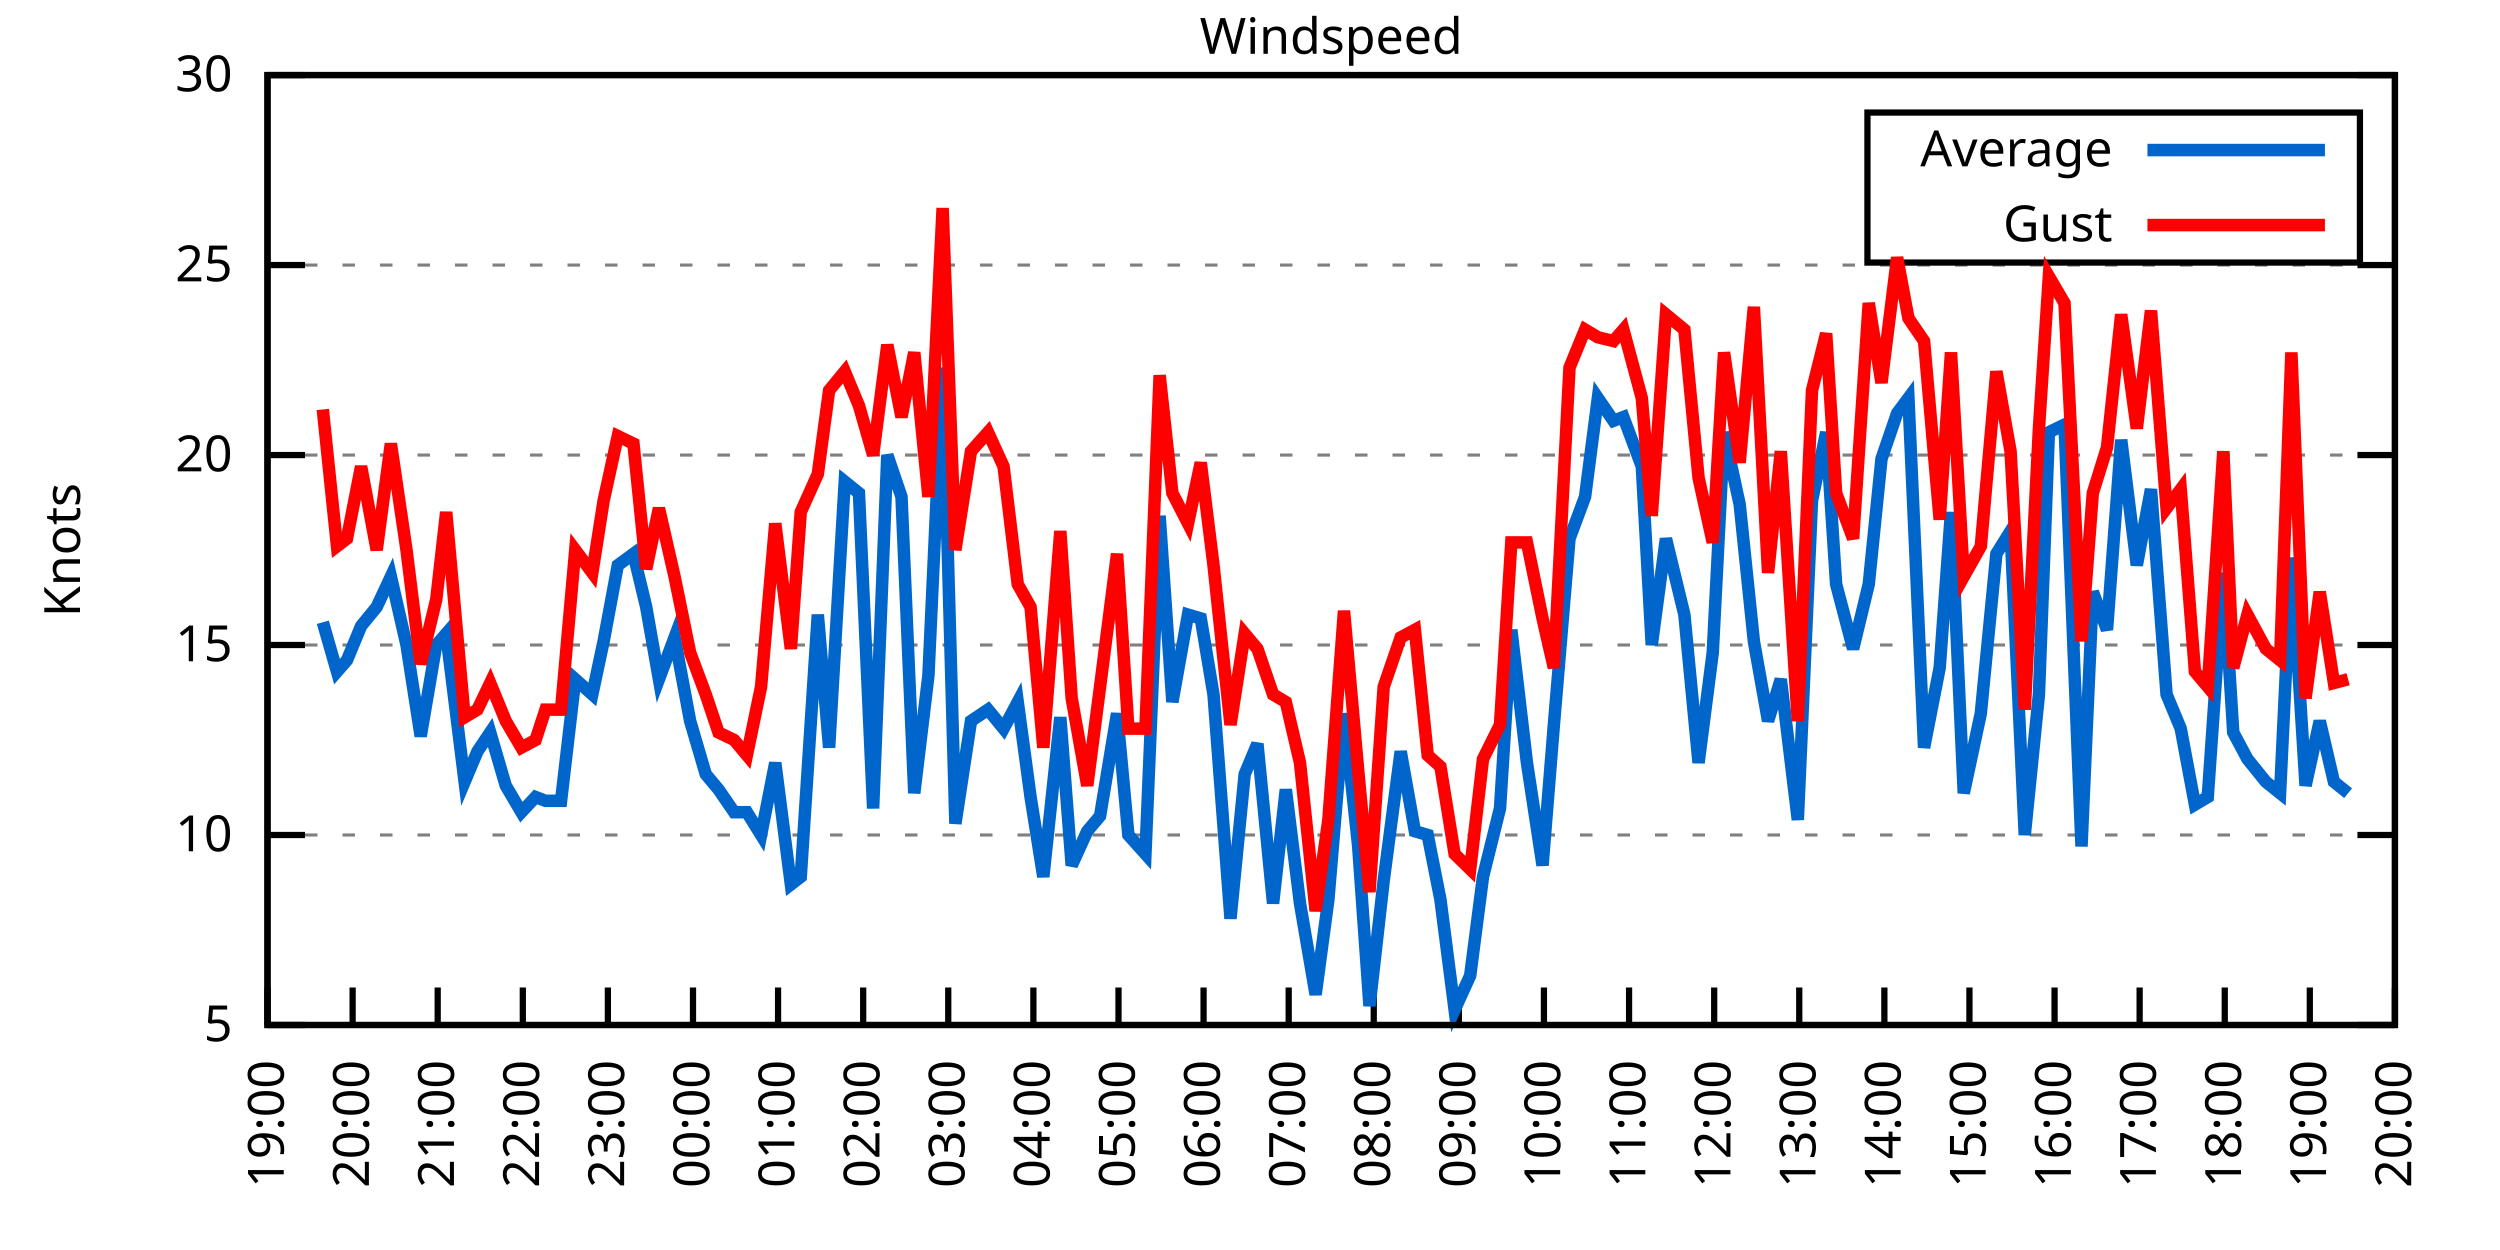
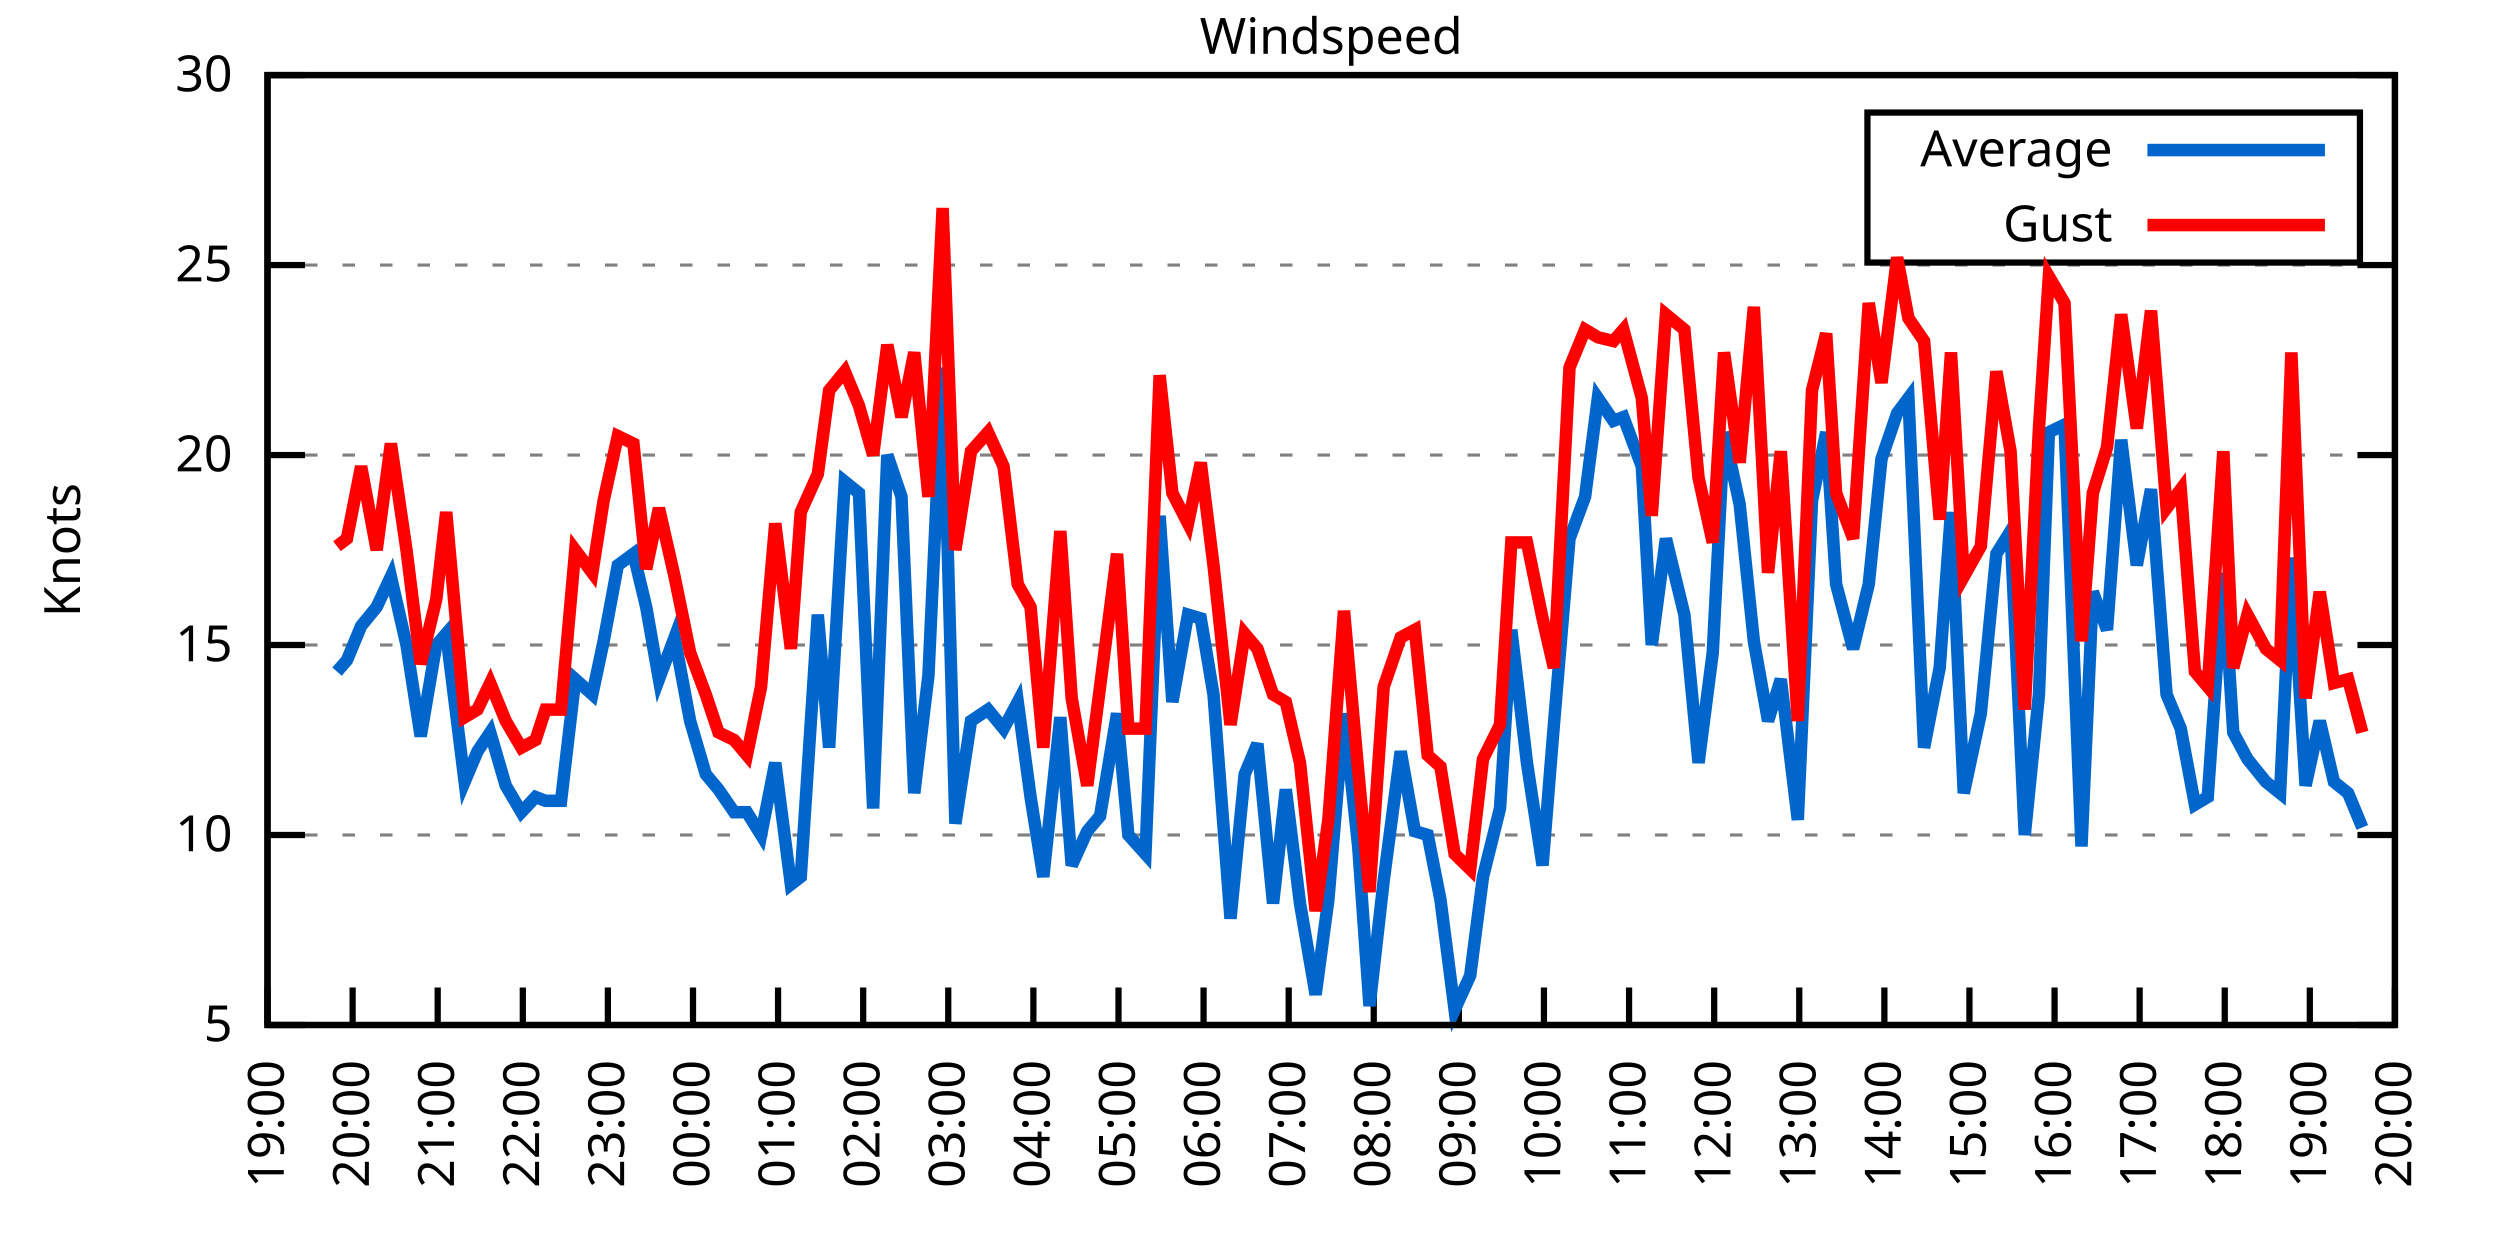
<svg xmlns="http://www.w3.org/2000/svg" xmlns:xlink="http://www.w3.org/1999/xlink" width="400" height="200" viewBox="0 0 400 200">
  <g id="gnuplot_canvas">
    <rect x="0" y="0" width="400" height="200" fill="none" />
    <defs>
      <circle id="gpDot" r="0.5" stroke-width="0.5" stroke="currentColor" />
      <path id="gpPt0" stroke-width="0.333" stroke="currentColor" d="M-1,0 h2 M0,-1 v2" />
      <path id="gpPt1" stroke-width="0.333" stroke="currentColor" d="M-1,-1 L1,1 M1,-1 L-1,1" />
      <path id="gpPt2" stroke-width="0.333" stroke="currentColor" d="M-1,0 L1,0 M0,-1 L0,1 M-1,-1 L1,1 M-1,1 L1,-1" />
      <rect id="gpPt3" stroke-width="0.333" stroke="currentColor" x="-1" y="-1" width="2" height="2" />
      <rect id="gpPt4" stroke-width="0.333" stroke="currentColor" fill="currentColor" x="-1" y="-1" width="2" height="2" />
      <circle id="gpPt5" stroke-width="0.333" stroke="currentColor" cx="0" cy="0" r="1" />
      <use xlink:href="#gpPt5" id="gpPt6" fill="currentColor" stroke="none" />
      <path id="gpPt7" stroke-width="0.333" stroke="currentColor" d="M0,-1.33 L-1.33,0.67 L1.33,0.67 z" />
      <use xlink:href="#gpPt7" id="gpPt8" fill="currentColor" stroke="none" />
      <use xlink:href="#gpPt7" id="gpPt9" stroke="currentColor" transform="rotate(180)" />
      <use xlink:href="#gpPt9" id="gpPt10" fill="currentColor" stroke="none" />
      <use xlink:href="#gpPt3" id="gpPt11" stroke="currentColor" transform="rotate(45)" />
      <use xlink:href="#gpPt11" id="gpPt12" fill="currentColor" stroke="none" />
      <path id="gpPt13" stroke-width="0.333" stroke="currentColor" d="M0,1.330 L1.265,0.411 L0.782,-1.067 L-0.782,-1.076 L-1.265,0.411 z" />
      <use xlink:href="#gpPt13" id="gpPt14" fill="currentColor" stroke="none" />
      <filter id="textbox" filterUnits="objectBoundingBox" x="0" y="0" height="1" width="1">
        <feFlood flood-color="white" flood-opacity="1" result="bgnd" />
        <feComposite in="SourceGraphic" in2="bgnd" operator="atop" />
      </filter>
      <filter id="greybox" filterUnits="objectBoundingBox" x="0" y="0" height="1" width="1">
        <feFlood flood-color="lightgrey" flood-opacity="1" result="grey" />
        <feComposite in="SourceGraphic" in2="grey" operator="atop" />
      </filter>
    </defs>
    <g fill="none" color="white" stroke="currentColor" stroke-width="1.00" stroke-linecap="butt" stroke-linejoin="miter">
</g>
    <g fill="none" color="black" stroke="currentColor" stroke-width="1.00" stroke-linecap="butt" stroke-linejoin="miter">
      <g stroke="none" shape-rendering="crispEdges">
        <polygon fill="rgb(255, 255, 255)" points="42.80,164.00 383.18,164.00 383.18,12.02 42.80,12.02 " />
      </g>
    </g>
    <g fill="none" color="black" stroke="currentColor" stroke-width="1.00" stroke-linecap="butt" stroke-linejoin="miter">
</g>
    <g fill="none" color="black" stroke="black" stroke-width="0.50" stroke-linecap="butt" stroke-linejoin="miter">
</g>
    <g fill="none" color="gray" stroke="currentColor" stroke-width="0.50" stroke-linecap="butt" stroke-linejoin="miter">
      <path stroke="gray" stroke-dasharray="2,4" class="gridline" d="M42.80,164.00 L383.19,164.00  " />
    </g>
    <g fill="none" color="gray" stroke="gray" stroke-width="1.00" stroke-linecap="butt" stroke-linejoin="miter">
</g>
    <g fill="none" color="black" stroke="currentColor" stroke-width="1.00" stroke-linecap="butt" stroke-linejoin="miter">
      <path stroke="black" d="M42.80,164.00 L48.80,164.00 M383.19,164.00 L377.19,164.00  " />
      <g transform="translate(37.20,166.60)" stroke="none" fill="black" font-family="Sans" font-size="8.00" text-anchor="end">
        <text>
          <tspan font-family="Sans"> 5</tspan>
        </text>
      </g>
    </g>
    <g fill="none" color="black" stroke="currentColor" stroke-width="1.00" stroke-linecap="butt" stroke-linejoin="miter">
</g>
    <g fill="none" color="black" stroke="black" stroke-width="0.50" stroke-linecap="butt" stroke-linejoin="miter">
</g>
    <g fill="none" color="gray" stroke="currentColor" stroke-width="0.50" stroke-linecap="butt" stroke-linejoin="miter">
      <path stroke="gray" stroke-dasharray="2,4" class="gridline" d="M42.80,133.60 L383.19,133.60  " />
    </g>
    <g fill="none" color="gray" stroke="gray" stroke-width="1.00" stroke-linecap="butt" stroke-linejoin="miter">
</g>
    <g fill="none" color="black" stroke="currentColor" stroke-width="1.00" stroke-linecap="butt" stroke-linejoin="miter">
      <path stroke="black" d="M42.80,133.60 L48.80,133.60 M383.19,133.60 L377.19,133.60  " />
      <g transform="translate(37.20,136.20)" stroke="none" fill="black" font-family="Sans" font-size="8.00" text-anchor="end">
        <text>
          <tspan font-family="Sans"> 10</tspan>
        </text>
      </g>
    </g>
    <g fill="none" color="black" stroke="currentColor" stroke-width="1.00" stroke-linecap="butt" stroke-linejoin="miter">
</g>
    <g fill="none" color="black" stroke="black" stroke-width="0.50" stroke-linecap="butt" stroke-linejoin="miter">
</g>
    <g fill="none" color="gray" stroke="currentColor" stroke-width="0.50" stroke-linecap="butt" stroke-linejoin="miter">
      <path stroke="gray" stroke-dasharray="2,4" class="gridline" d="M42.80,103.20 L383.19,103.20  " />
    </g>
    <g fill="none" color="gray" stroke="gray" stroke-width="1.00" stroke-linecap="butt" stroke-linejoin="miter">
</g>
    <g fill="none" color="black" stroke="currentColor" stroke-width="1.00" stroke-linecap="butt" stroke-linejoin="miter">
      <path stroke="black" d="M42.80,103.20 L48.80,103.20 M383.19,103.20 L377.19,103.20  " />
      <g transform="translate(37.20,105.80)" stroke="none" fill="black" font-family="Sans" font-size="8.00" text-anchor="end">
        <text>
          <tspan font-family="Sans"> 15</tspan>
        </text>
      </g>
    </g>
    <g fill="none" color="black" stroke="currentColor" stroke-width="1.00" stroke-linecap="butt" stroke-linejoin="miter">
</g>
    <g fill="none" color="black" stroke="black" stroke-width="0.50" stroke-linecap="butt" stroke-linejoin="miter">
</g>
    <g fill="none" color="gray" stroke="currentColor" stroke-width="0.50" stroke-linecap="butt" stroke-linejoin="miter">
      <path stroke="gray" stroke-dasharray="2,4" class="gridline" d="M42.80,72.81 L383.19,72.81  " />
    </g>
    <g fill="none" color="gray" stroke="gray" stroke-width="1.00" stroke-linecap="butt" stroke-linejoin="miter">
</g>
    <g fill="none" color="black" stroke="currentColor" stroke-width="1.00" stroke-linecap="butt" stroke-linejoin="miter">
      <path stroke="black" d="M42.80,72.81 L48.80,72.81 M383.19,72.81 L377.19,72.81  " />
      <g transform="translate(37.20,75.41)" stroke="none" fill="black" font-family="Sans" font-size="8.00" text-anchor="end">
        <text>
          <tspan font-family="Sans"> 20</tspan>
        </text>
      </g>
    </g>
    <g fill="none" color="black" stroke="currentColor" stroke-width="1.00" stroke-linecap="butt" stroke-linejoin="miter">
</g>
    <g fill="none" color="black" stroke="black" stroke-width="0.50" stroke-linecap="butt" stroke-linejoin="miter">
</g>
    <g fill="none" color="gray" stroke="currentColor" stroke-width="0.50" stroke-linecap="butt" stroke-linejoin="miter">
      <path stroke="gray" stroke-dasharray="2,4" class="gridline" d="M42.80,42.41 L383.19,42.41  " />
    </g>
    <g fill="none" color="gray" stroke="gray" stroke-width="1.00" stroke-linecap="butt" stroke-linejoin="miter">
</g>
    <g fill="none" color="black" stroke="currentColor" stroke-width="1.00" stroke-linecap="butt" stroke-linejoin="miter">
      <path stroke="black" d="M42.80,42.41 L48.80,42.41 M383.19,42.41 L377.19,42.41  " />
      <g transform="translate(37.20,45.01)" stroke="none" fill="black" font-family="Sans" font-size="8.00" text-anchor="end">
        <text>
          <tspan font-family="Sans"> 25</tspan>
        </text>
      </g>
    </g>
    <g fill="none" color="black" stroke="currentColor" stroke-width="1.00" stroke-linecap="butt" stroke-linejoin="miter">
</g>
    <g fill="none" color="black" stroke="black" stroke-width="0.50" stroke-linecap="butt" stroke-linejoin="miter">
</g>
    <g fill="none" color="gray" stroke="currentColor" stroke-width="0.50" stroke-linecap="butt" stroke-linejoin="miter">
      <path stroke="gray" stroke-dasharray="2,4" class="gridline" d="M42.80,12.01 L383.19,12.01  " />
    </g>
    <g fill="none" color="gray" stroke="gray" stroke-width="1.00" stroke-linecap="butt" stroke-linejoin="miter">
</g>
    <g fill="none" color="black" stroke="currentColor" stroke-width="1.00" stroke-linecap="butt" stroke-linejoin="miter">
      <path stroke="black" d="M42.80,12.01 L48.80,12.01 M383.19,12.01 L377.19,12.01  " />
      <g transform="translate(37.20,14.61)" stroke="none" fill="black" font-family="Sans" font-size="8.00" text-anchor="end">
        <text>
          <tspan font-family="Sans"> 30</tspan>
        </text>
      </g>
    </g>
    <g fill="none" color="black" stroke="currentColor" stroke-width="1.00" stroke-linecap="butt" stroke-linejoin="miter">
      <path stroke="black" d="M42.80,164.00 L42.80,158.00  " />
      <g transform="translate(45.40,169.60) rotate(270.00)" stroke="none" fill="black" font-family="Sans" font-size="8.00" text-anchor="end">
        <text>
          <tspan font-family="Sans">19:00</tspan>
        </text>
      </g>
    </g>
    <g fill="none" color="black" stroke="currentColor" stroke-width="1.00" stroke-linecap="butt" stroke-linejoin="miter">
      <path stroke="black" d="M56.42,164.00 L56.42,158.00  " />
      <g transform="translate(59.02,169.60) rotate(270.00)" stroke="none" fill="black" font-family="Sans" font-size="8.00" text-anchor="end">
        <text>
          <tspan font-family="Sans">20:00</tspan>
        </text>
      </g>
    </g>
    <g fill="none" color="black" stroke="currentColor" stroke-width="1.00" stroke-linecap="butt" stroke-linejoin="miter">
      <path stroke="black" d="M70.03,164.00 L70.03,158.00  " />
      <g transform="translate(72.63,169.60) rotate(270.00)" stroke="none" fill="black" font-family="Sans" font-size="8.00" text-anchor="end">
        <text>
          <tspan font-family="Sans">21:00</tspan>
        </text>
      </g>
    </g>
    <g fill="none" color="black" stroke="currentColor" stroke-width="1.00" stroke-linecap="butt" stroke-linejoin="miter">
      <path stroke="black" d="M83.65,164.00 L83.65,158.00  " />
      <g transform="translate(86.25,169.60) rotate(270.00)" stroke="none" fill="black" font-family="Sans" font-size="8.00" text-anchor="end">
        <text>
          <tspan font-family="Sans">22:00</tspan>
        </text>
      </g>
    </g>
    <g fill="none" color="black" stroke="currentColor" stroke-width="1.00" stroke-linecap="butt" stroke-linejoin="miter">
      <path stroke="black" d="M97.26,164.00 L97.26,158.00  " />
      <g transform="translate(99.86,169.60) rotate(270.00)" stroke="none" fill="black" font-family="Sans" font-size="8.00" text-anchor="end">
        <text>
          <tspan font-family="Sans">23:00</tspan>
        </text>
      </g>
    </g>
    <g fill="none" color="black" stroke="currentColor" stroke-width="1.00" stroke-linecap="butt" stroke-linejoin="miter">
      <path stroke="black" d="M110.88,164.00 L110.88,158.00  " />
      <g transform="translate(113.48,169.60) rotate(270.00)" stroke="none" fill="black" font-family="Sans" font-size="8.00" text-anchor="end">
        <text>
          <tspan font-family="Sans">00:00</tspan>
        </text>
      </g>
    </g>
    <g fill="none" color="black" stroke="currentColor" stroke-width="1.00" stroke-linecap="butt" stroke-linejoin="miter">
      <path stroke="black" d="M124.49,164.00 L124.49,158.00  " />
      <g transform="translate(127.09,169.60) rotate(270.00)" stroke="none" fill="black" font-family="Sans" font-size="8.00" text-anchor="end">
        <text>
          <tspan font-family="Sans">01:00</tspan>
        </text>
      </g>
    </g>
    <g fill="none" color="black" stroke="currentColor" stroke-width="1.00" stroke-linecap="butt" stroke-linejoin="miter">
      <path stroke="black" d="M138.11,164.00 L138.11,158.00  " />
      <g transform="translate(140.71,169.60) rotate(270.00)" stroke="none" fill="black" font-family="Sans" font-size="8.00" text-anchor="end">
        <text>
          <tspan font-family="Sans">02:00</tspan>
        </text>
      </g>
    </g>
    <g fill="none" color="black" stroke="currentColor" stroke-width="1.00" stroke-linecap="butt" stroke-linejoin="miter">
      <path stroke="black" d="M151.72,164.00 L151.72,158.00  " />
      <g transform="translate(154.32,169.60) rotate(270.00)" stroke="none" fill="black" font-family="Sans" font-size="8.00" text-anchor="end">
        <text>
          <tspan font-family="Sans">03:00</tspan>
        </text>
      </g>
    </g>
    <g fill="none" color="black" stroke="currentColor" stroke-width="1.00" stroke-linecap="butt" stroke-linejoin="miter">
      <path stroke="black" d="M165.34,164.00 L165.34,158.00  " />
      <g transform="translate(167.94,169.60) rotate(270.00)" stroke="none" fill="black" font-family="Sans" font-size="8.00" text-anchor="end">
        <text>
          <tspan font-family="Sans">04:00</tspan>
        </text>
      </g>
    </g>
    <g fill="none" color="black" stroke="currentColor" stroke-width="1.00" stroke-linecap="butt" stroke-linejoin="miter">
      <path stroke="black" d="M178.96,164.00 L178.96,158.00  " />
      <g transform="translate(181.56,169.60) rotate(270.00)" stroke="none" fill="black" font-family="Sans" font-size="8.00" text-anchor="end">
        <text>
          <tspan font-family="Sans">05:00</tspan>
        </text>
      </g>
    </g>
    <g fill="none" color="black" stroke="currentColor" stroke-width="1.00" stroke-linecap="butt" stroke-linejoin="miter">
      <path stroke="black" d="M192.57,164.00 L192.57,158.00  " />
      <g transform="translate(195.17,169.60) rotate(270.00)" stroke="none" fill="black" font-family="Sans" font-size="8.00" text-anchor="end">
        <text>
          <tspan font-family="Sans">06:00</tspan>
        </text>
      </g>
    </g>
    <g fill="none" color="black" stroke="currentColor" stroke-width="1.00" stroke-linecap="butt" stroke-linejoin="miter">
      <path stroke="black" d="M206.19,164.00 L206.19,158.00  " />
      <g transform="translate(208.79,169.60) rotate(270.00)" stroke="none" fill="black" font-family="Sans" font-size="8.00" text-anchor="end">
        <text>
          <tspan font-family="Sans">07:00</tspan>
        </text>
      </g>
    </g>
    <g fill="none" color="black" stroke="currentColor" stroke-width="1.00" stroke-linecap="butt" stroke-linejoin="miter">
      <path stroke="black" d="M219.80,164.00 L219.80,158.00  " />
      <g transform="translate(222.40,169.60) rotate(270.00)" stroke="none" fill="black" font-family="Sans" font-size="8.00" text-anchor="end">
        <text>
          <tspan font-family="Sans">08:00</tspan>
        </text>
      </g>
    </g>
    <g fill="none" color="black" stroke="currentColor" stroke-width="1.00" stroke-linecap="butt" stroke-linejoin="miter">
      <path stroke="black" d="M233.42,164.00 L233.42,158.00  " />
      <g transform="translate(236.02,169.60) rotate(270.00)" stroke="none" fill="black" font-family="Sans" font-size="8.00" text-anchor="end">
        <text>
          <tspan font-family="Sans">09:00</tspan>
        </text>
      </g>
    </g>
    <g fill="none" color="black" stroke="currentColor" stroke-width="1.00" stroke-linecap="butt" stroke-linejoin="miter">
      <path stroke="black" d="M247.03,164.00 L247.03,158.00  " />
      <g transform="translate(249.63,169.60) rotate(270.00)" stroke="none" fill="black" font-family="Sans" font-size="8.00" text-anchor="end">
        <text>
          <tspan font-family="Sans">10:00</tspan>
        </text>
      </g>
    </g>
    <g fill="none" color="black" stroke="currentColor" stroke-width="1.00" stroke-linecap="butt" stroke-linejoin="miter">
      <path stroke="black" d="M260.65,164.00 L260.65,158.00  " />
      <g transform="translate(263.25,169.60) rotate(270.00)" stroke="none" fill="black" font-family="Sans" font-size="8.00" text-anchor="end">
        <text>
          <tspan font-family="Sans">11:00</tspan>
        </text>
      </g>
    </g>
    <g fill="none" color="black" stroke="currentColor" stroke-width="1.00" stroke-linecap="butt" stroke-linejoin="miter">
      <path stroke="black" d="M274.27,164.00 L274.27,158.00  " />
      <g transform="translate(276.87,169.60) rotate(270.00)" stroke="none" fill="black" font-family="Sans" font-size="8.00" text-anchor="end">
        <text>
          <tspan font-family="Sans">12:00</tspan>
        </text>
      </g>
    </g>
    <g fill="none" color="black" stroke="currentColor" stroke-width="1.00" stroke-linecap="butt" stroke-linejoin="miter">
      <path stroke="black" d="M287.88,164.00 L287.88,158.00  " />
      <g transform="translate(290.48,169.60) rotate(270.00)" stroke="none" fill="black" font-family="Sans" font-size="8.00" text-anchor="end">
        <text>
          <tspan font-family="Sans">13:00</tspan>
        </text>
      </g>
    </g>
    <g fill="none" color="black" stroke="currentColor" stroke-width="1.00" stroke-linecap="butt" stroke-linejoin="miter">
      <path stroke="black" d="M301.50,164.00 L301.50,158.00  " />
      <g transform="translate(304.10,169.60) rotate(270.00)" stroke="none" fill="black" font-family="Sans" font-size="8.00" text-anchor="end">
        <text>
          <tspan font-family="Sans">14:00</tspan>
        </text>
      </g>
    </g>
    <g fill="none" color="black" stroke="currentColor" stroke-width="1.00" stroke-linecap="butt" stroke-linejoin="miter">
      <path stroke="black" d="M315.11,164.00 L315.11,158.00  " />
      <g transform="translate(317.71,169.60) rotate(270.00)" stroke="none" fill="black" font-family="Sans" font-size="8.00" text-anchor="end">
        <text>
          <tspan font-family="Sans">15:00</tspan>
        </text>
      </g>
    </g>
    <g fill="none" color="black" stroke="currentColor" stroke-width="1.00" stroke-linecap="butt" stroke-linejoin="miter">
      <path stroke="black" d="M328.73,164.00 L328.73,158.00  " />
      <g transform="translate(331.33,169.60) rotate(270.00)" stroke="none" fill="black" font-family="Sans" font-size="8.00" text-anchor="end">
        <text>
          <tspan font-family="Sans">16:00</tspan>
        </text>
      </g>
    </g>
    <g fill="none" color="black" stroke="currentColor" stroke-width="1.00" stroke-linecap="butt" stroke-linejoin="miter">
      <path stroke="black" d="M342.34,164.00 L342.34,158.00  " />
      <g transform="translate(344.94,169.60) rotate(270.00)" stroke="none" fill="black" font-family="Sans" font-size="8.00" text-anchor="end">
        <text>
          <tspan font-family="Sans">17:00</tspan>
        </text>
      </g>
    </g>
    <g fill="none" color="black" stroke="currentColor" stroke-width="1.00" stroke-linecap="butt" stroke-linejoin="miter">
      <path stroke="black" d="M355.96,164.00 L355.96,158.00  " />
      <g transform="translate(358.56,169.60) rotate(270.00)" stroke="none" fill="black" font-family="Sans" font-size="8.00" text-anchor="end">
        <text>
          <tspan font-family="Sans">18:00</tspan>
        </text>
      </g>
    </g>
    <g fill="none" color="black" stroke="currentColor" stroke-width="1.00" stroke-linecap="butt" stroke-linejoin="miter">
      <path stroke="black" d="M369.57,164.00 L369.57,158.00  " />
      <g transform="translate(372.17,169.60) rotate(270.00)" stroke="none" fill="black" font-family="Sans" font-size="8.00" text-anchor="end">
        <text>
          <tspan font-family="Sans">19:00</tspan>
        </text>
      </g>
    </g>
    <g fill="none" color="black" stroke="currentColor" stroke-width="1.00" stroke-linecap="butt" stroke-linejoin="miter">
      <path stroke="black" d="M383.19,164.00 L383.19,158.00  " />
      <g transform="translate(385.79,169.60) rotate(270.00)" stroke="none" fill="black" font-family="Sans" font-size="8.00" text-anchor="end">
        <text>
          <tspan font-family="Sans">20:00</tspan>
        </text>
      </g>
    </g>
    <g fill="none" color="black" stroke="currentColor" stroke-width="1.00" stroke-linecap="butt" stroke-linejoin="miter">
</g>
    <g fill="none" color="black" stroke="currentColor" stroke-width="1.00" stroke-linecap="butt" stroke-linejoin="miter">
      <path stroke="black" d="M42.80,12.01 L42.80,164.00 L383.19,164.00 L383.19,12.01 L42.80,12.01 Z  " />
    </g>
    <g fill="none" color="black" stroke="currentColor" stroke-width="1.00" stroke-linecap="butt" stroke-linejoin="miter">
</g>
    <g fill="none" color="black" stroke="currentColor" stroke-width="1.00" stroke-linecap="butt" stroke-linejoin="miter">
      <path stroke="black" d="M298.79,42.01 L298.79,18.01 L377.59,18.01 L377.59,42.01 L298.79,42.01 Z  " />
    </g>
    <g id="Windspeed_plot_1">
      <g fill="none" color="white" stroke="black" stroke-width="2.00" stroke-linecap="butt" stroke-linejoin="miter">
</g>
      <g fill="none" color="black" stroke="currentColor" stroke-width="2.00" stroke-linecap="butt" stroke-linejoin="miter">
        <g transform="translate(337.99,26.61)" stroke="none" fill="black" font-family="Sans" font-size="8.00" text-anchor="end">
          <text>
            <tspan font-family="Sans">Average</tspan>
          </text>
        </g>
      </g>
      <g fill="none" color="black" stroke="currentColor" stroke-width="2.00" stroke-linecap="butt" stroke-linejoin="miter">
-         <path stroke="rgb(  0, 102, 204)" d="M343.59,24.01 L371.99,24.01 M51.65,99.56 L53.92,107.46 L55.51,105.64 L57.78,100.16 L60.27,97.12 L62.54,92.26   L65.04,103.20 L67.31,117.80 L69.80,103.20 L71.39,101.38 L74.34,125.09 L76.39,120.23 L78.43,117.19 L80.92,125.70   L83.42,129.95 L85.69,127.52 L87.28,128.13 L89.77,128.13 L92.04,108.68 L94.77,111.11 L96.58,102.60 L98.85,90.44   L101.35,88.61 L103.39,97.12 L105.43,108.68 L107.93,101.99 L110.42,115.36 L112.92,123.87 L114.96,126.31 L117.46,129.95   L119.50,129.95 L121.77,133.60 L124.04,122.05 L126.54,141.51 L128.12,140.29 L130.85,98.34 L132.66,119.62 L135.16,77.06   L137.43,78.89 L139.70,129.35 L141.97,72.81 L144.24,79.49 L146.28,126.91 L148.55,108.07 L150.82,58.82 L152.86,131.78   L155.36,115.36 L158.08,113.54 L160.57,116.58 L162.84,112.32 L164.89,127.52 L166.93,140.29 L169.65,114.76 L171.47,138.47   L173.96,132.99 L176.01,130.56 L178.73,114.15 L180.54,133.60 L183.27,136.64 L185.54,82.53 L187.58,112.32 L190.08,98.34   L192.12,98.95 L194.16,111.11 L196.88,146.98 L199.15,123.87 L201.19,119.01 L203.69,144.55 L205.73,126.31 L208.00,144.55   L210.50,159.14 L212.54,143.94 L215.04,114.15 L217.31,135.43 L219.12,160.96 L221.39,140.90 L224.11,120.23 L226.38,132.99   L228.43,133.60 L230.47,143.94 L232.74,161.57 L235.23,156.10 L237.28,140.29 L240.00,129.35 L241.81,100.77 L244.31,122.05   L246.81,138.47 L248.62,115.97 L251.12,86.18 L253.61,79.49 L255.66,63.69 L258.15,67.33 L259.74,66.73 L262.69,74.63   L264.28,103.20 L266.55,86.18 L269.50,98.34 L271.77,122.05 L274.04,104.42 L275.85,69.16 L278.35,80.71 L280.62,102.60   L282.89,115.36 L284.93,108.68 L287.65,131.17 L289.92,80.10 L292.19,69.16 L293.78,93.48 L296.50,103.81 L299.00,93.48   L301.04,73.41 L303.54,66.12 L305.35,63.69 L307.85,119.62 L310.35,106.85 L312.16,81.93 L314.20,126.91 L316.93,114.15   L319.42,88.61 L321.69,84.97 L323.96,133.60 L326.23,111.11 L327.82,69.16 L330.32,67.94 L333.04,135.43 L334.85,94.69   L337.12,100.77 L339.39,70.37 L341.89,90.44 L344.16,78.28 L346.65,111.11 L348.92,116.58 L351.19,128.74 L353.24,127.52   L355.73,91.65 L357.32,117.19 L359.59,121.44 L362.54,125.09 L364.81,126.91 L366.62,89.22 L368.89,125.70 L371.16,115.36   L373.43,125.09 L375.70,126.91  " />
+         <path stroke="rgb(  0, 102, 204)" d="M343.59,24.01 L371.99,24.01 M53.92,107.46 L55.51,105.64 L57.78,100.16 L60.27,97.12 L62.54,92.26 L65.04,103.20   L67.31,117.80 L69.80,103.20 L71.39,101.38 L74.34,125.09 L76.39,120.23 L78.43,117.19 L80.92,125.70 L83.42,129.95   L85.69,127.52 L87.28,128.13 L89.77,128.13 L92.04,108.68 L94.77,111.11 L96.58,102.60 L98.85,90.44 L101.35,88.61   L103.39,97.12 L105.43,108.68 L107.93,101.99 L110.42,115.36 L112.92,123.87 L114.96,126.31 L117.46,129.95 L119.50,129.95   L121.77,133.60 L124.04,122.05 L126.54,141.51 L128.12,140.29 L130.85,98.34 L132.66,119.62 L135.16,77.06 L137.43,78.89   L139.70,129.35 L141.97,72.81 L144.24,79.49 L146.28,126.91 L148.55,108.07 L150.82,58.82 L152.86,131.78 L155.36,115.36   L158.08,113.54 L160.57,116.58 L162.84,112.32 L164.89,127.52 L166.93,140.29 L169.65,114.76 L171.47,138.47 L173.96,132.99   L176.01,130.56 L178.73,114.15 L180.54,133.60 L183.27,136.64 L185.54,82.53 L187.58,112.32 L190.08,98.34 L192.12,98.95   L194.16,111.11 L196.88,146.98 L199.15,123.87 L201.19,119.01 L203.69,144.55 L205.73,126.31 L208.00,144.55 L210.50,159.14   L212.54,143.94 L215.04,114.15 L217.31,135.43 L219.12,160.96 L221.39,140.90 L224.11,120.23 L226.38,132.99 L228.43,133.60   L230.47,143.94 L232.74,161.57 L235.23,156.10 L237.28,140.29 L240.00,129.35 L241.81,100.77 L244.31,122.05 L246.81,138.47   L248.62,115.97 L251.12,86.18 L253.61,79.49 L255.66,63.69 L258.15,67.33 L259.74,66.73 L262.69,74.63 L264.28,103.20   L266.55,86.18 L269.50,98.34 L271.77,122.05 L274.04,104.42 L275.85,69.16 L278.35,80.71 L280.62,102.60 L282.89,115.36   L284.93,108.68 L287.65,131.17 L289.92,80.10 L292.19,69.16 L293.78,93.48 L296.50,103.81 L299.00,93.48 L301.04,73.41   L303.54,66.12 L305.35,63.69 L307.85,119.62 L310.35,106.85 L312.16,81.93 L314.20,126.91 L316.93,114.15 L319.42,88.61   L321.69,84.97 L323.96,133.60 L326.23,111.11 L327.82,69.16 L330.32,67.94 L333.04,135.43 L334.85,94.69 L337.12,100.77   L339.39,70.37 L341.89,90.44 L344.16,78.28 L346.65,111.11 L348.92,116.58 L351.19,128.74 L353.24,127.52 L355.73,91.65   L357.32,117.19 L359.59,121.44 L362.54,125.09 L364.81,126.91 L366.62,89.22 L368.89,125.70 L371.16,115.36 L373.43,125.09   L375.70,126.91 L377.97,132.39  " />
      </g>
    </g>
    <g id="Windspeed_plot_2">
      <g fill="none" color="black" stroke="currentColor" stroke-width="2.00" stroke-linecap="butt" stroke-linejoin="miter">
        <g transform="translate(337.99,38.61)" stroke="none" fill="black" font-family="Sans" font-size="8.00" text-anchor="end">
          <text>
            <tspan font-family="Sans">Gust</tspan>
          </text>
        </g>
      </g>
      <g fill="none" color="black" stroke="currentColor" stroke-width="2.00" stroke-linecap="butt" stroke-linejoin="miter">
-         <path stroke="rgb(255,   0,   0)" d="M343.59,36.01 L371.99,36.01 M51.65,65.51 L53.92,87.40 L55.51,86.18 L57.78,74.63 L60.27,88.00 L62.54,70.98   L65.04,88.00 L67.31,106.24 L69.80,95.91 L71.39,81.93 L74.34,114.76 L76.39,113.54 L78.43,109.28 L80.92,115.36   L83.42,119.62 L85.69,118.40 L87.28,113.54 L89.77,113.54 L92.04,88.00 L94.77,91.65 L96.58,80.10 L98.85,69.77   L101.35,70.98 L103.39,91.04 L105.43,81.32 L107.93,92.26 L110.42,104.42 L112.92,111.11 L114.96,117.19 L117.46,118.40   L119.50,120.83 L121.77,109.89 L124.04,83.75 L126.54,103.81 L128.12,81.93 L130.85,75.85 L132.66,62.47 L135.16,59.43   L137.43,64.90 L139.70,72.81 L141.97,55.18 L144.24,66.73 L146.28,56.39 L148.55,79.49 L150.82,33.29 L152.86,88.00   L155.36,72.20 L158.08,69.16 L160.57,74.63 L162.84,93.48 L164.89,97.12 L166.93,119.62 L169.65,84.97 L171.47,111.72   L173.96,125.70 L176.01,109.89 L178.73,88.61 L180.54,116.58 L183.27,116.58 L185.54,60.04 L187.58,78.89 L190.08,83.75   L192.12,74.02 L194.16,90.44 L196.88,115.97 L199.15,101.38 L201.19,103.81 L203.69,111.11 L205.73,112.32 L208.00,122.05   L210.50,145.76 L212.54,131.17 L215.04,97.73 L217.31,123.27 L219.12,142.72 L221.39,109.89 L224.11,101.99 L226.38,100.77   L228.43,120.83 L230.47,122.66 L232.74,136.64 L235.23,139.07 L237.28,121.44 L240.00,115.97 L241.81,86.79 L244.31,86.79   L246.81,98.95 L248.62,106.85 L251.12,58.82 L253.61,52.74 L255.66,53.96 L258.15,54.57 L259.74,52.74 L262.69,63.69   L264.28,82.53 L266.55,50.31 L269.50,52.74 L271.77,76.45 L274.04,86.79 L275.85,56.39 L278.35,74.02 L280.62,49.10   L282.89,91.65 L284.93,72.20 L287.65,115.36 L289.92,62.47 L292.19,53.35 L293.78,78.89 L296.50,86.18 L299.00,48.49   L301.04,61.25 L303.54,41.19 L305.35,50.92 L307.85,54.57 L310.35,83.14 L312.16,56.39 L314.20,92.26 L316.93,87.40   L319.42,59.43 L321.69,72.20 L323.96,113.54 L326.23,68.55 L327.82,44.23 L330.32,48.49 L333.04,102.60 L334.85,78.89   L337.12,71.59 L339.39,50.31 L341.89,68.55 L344.16,49.70 L346.65,81.32 L348.92,78.28 L351.19,107.46 L353.24,109.89   L355.73,72.20 L357.32,106.85 L359.59,98.34 L362.54,103.81 L364.81,105.64 L366.62,56.39 L368.89,111.72 L371.16,94.69   L373.43,109.28 L375.70,108.68  " />
+         <path stroke="rgb(255,   0,   0)" d="M343.59,36.01 L371.99,36.01 M53.92,87.40 L55.51,86.18 L57.78,74.63 L60.27,88.00 L62.54,70.98 L65.04,88.00   L67.31,106.24 L69.80,95.91 L71.39,81.93 L74.34,114.76 L76.39,113.54 L78.43,109.28 L80.92,115.36 L83.42,119.62   L85.69,118.40 L87.28,113.54 L89.77,113.54 L92.04,88.00 L94.77,91.65 L96.58,80.10 L98.85,69.77 L101.35,70.98   L103.39,91.04 L105.43,81.32 L107.93,92.26 L110.42,104.42 L112.92,111.11 L114.96,117.19 L117.46,118.40 L119.50,120.83   L121.77,109.89 L124.04,83.75 L126.54,103.81 L128.12,81.93 L130.85,75.85 L132.66,62.47 L135.16,59.43 L137.43,64.90   L139.70,72.81 L141.97,55.18 L144.24,66.73 L146.28,56.39 L148.55,79.49 L150.82,33.29 L152.86,88.00 L155.36,72.20   L158.08,69.16 L160.57,74.63 L162.84,93.48 L164.89,97.12 L166.93,119.62 L169.65,84.97 L171.47,111.72 L173.96,125.70   L176.01,109.89 L178.73,88.61 L180.54,116.58 L183.27,116.58 L185.54,60.04 L187.58,78.89 L190.08,83.75 L192.12,74.02   L194.16,90.44 L196.88,115.97 L199.15,101.38 L201.19,103.81 L203.69,111.11 L205.73,112.32 L208.00,122.05 L210.50,145.76   L212.54,131.17 L215.04,97.73 L217.31,123.27 L219.12,142.72 L221.39,109.89 L224.11,101.99 L226.38,100.77 L228.43,120.83   L230.47,122.66 L232.74,136.64 L235.23,139.07 L237.28,121.44 L240.00,115.97 L241.81,86.79 L244.31,86.79 L246.81,98.95   L248.62,106.85 L251.12,58.82 L253.61,52.74 L255.66,53.96 L258.15,54.57 L259.74,52.74 L262.69,63.69 L264.28,82.53   L266.55,50.31 L269.50,52.74 L271.77,76.45 L274.04,86.79 L275.85,56.39 L278.35,74.02 L280.62,49.10 L282.89,91.65   L284.93,72.20 L287.65,115.36 L289.92,62.47 L292.19,53.35 L293.78,78.89 L296.50,86.18 L299.00,48.49 L301.04,61.25   L303.54,41.19 L305.35,50.92 L307.85,54.57 L310.35,83.14 L312.16,56.39 L314.20,92.26 L316.93,87.40 L319.42,59.43   L321.69,72.20 L323.96,113.54 L326.23,68.55 L327.82,44.23 L330.32,48.49 L333.04,102.60 L334.85,78.89 L337.12,71.59   L339.39,50.31 L341.89,68.55 L344.16,49.70 L346.65,81.32 L348.92,78.28 L351.19,107.46 L353.24,109.89 L355.73,72.20   L357.32,106.85 L359.59,98.34 L362.54,103.81 L364.81,105.64 L366.62,56.39 L368.89,111.72 L371.16,94.69 L373.43,109.28   L375.70,108.68 L377.97,117.19  " />
      </g>
    </g>
    <g fill="none" color="black" stroke="currentColor" stroke-width="2.00" stroke-linecap="butt" stroke-linejoin="miter">
</g>
    <g fill="none" color="black" stroke="black" stroke-width="1.00" stroke-linecap="butt" stroke-linejoin="miter">
</g>
    <g fill="none" color="black" stroke="currentColor" stroke-width="1.00" stroke-linecap="butt" stroke-linejoin="miter">
      <path stroke="black" d="M42.80,12.01 L42.80,164.00 L383.19,164.00 L383.19,12.01 L42.80,12.01 Z  " />
      <g transform="translate(12.80,88.01) rotate(270.00)" stroke="none" fill="black" font-family="Sans" font-size="8.00" text-anchor="middle">
        <text>
          <tspan font-family="Sans">Knots</tspan>
        </text>
      </g>
    </g>
    <g fill="none" color="black" stroke="currentColor" stroke-width="1.00" stroke-linecap="butt" stroke-linejoin="miter">
</g>
    <g fill="none" color="black" stroke="currentColor" stroke-width="1.00" stroke-linecap="butt" stroke-linejoin="miter">
      <g transform="translate(212.99,8.61)" stroke="none" fill="black" font-family="Sans" font-size="8.00" text-anchor="middle">
        <text>
          <tspan font-family="Sans">Windspeed</tspan>
        </text>
      </g>
    </g>
    <g fill="none" color="black" stroke="currentColor" stroke-width="1.00" stroke-linecap="butt" stroke-linejoin="miter">
</g>
  </g>
</svg>
